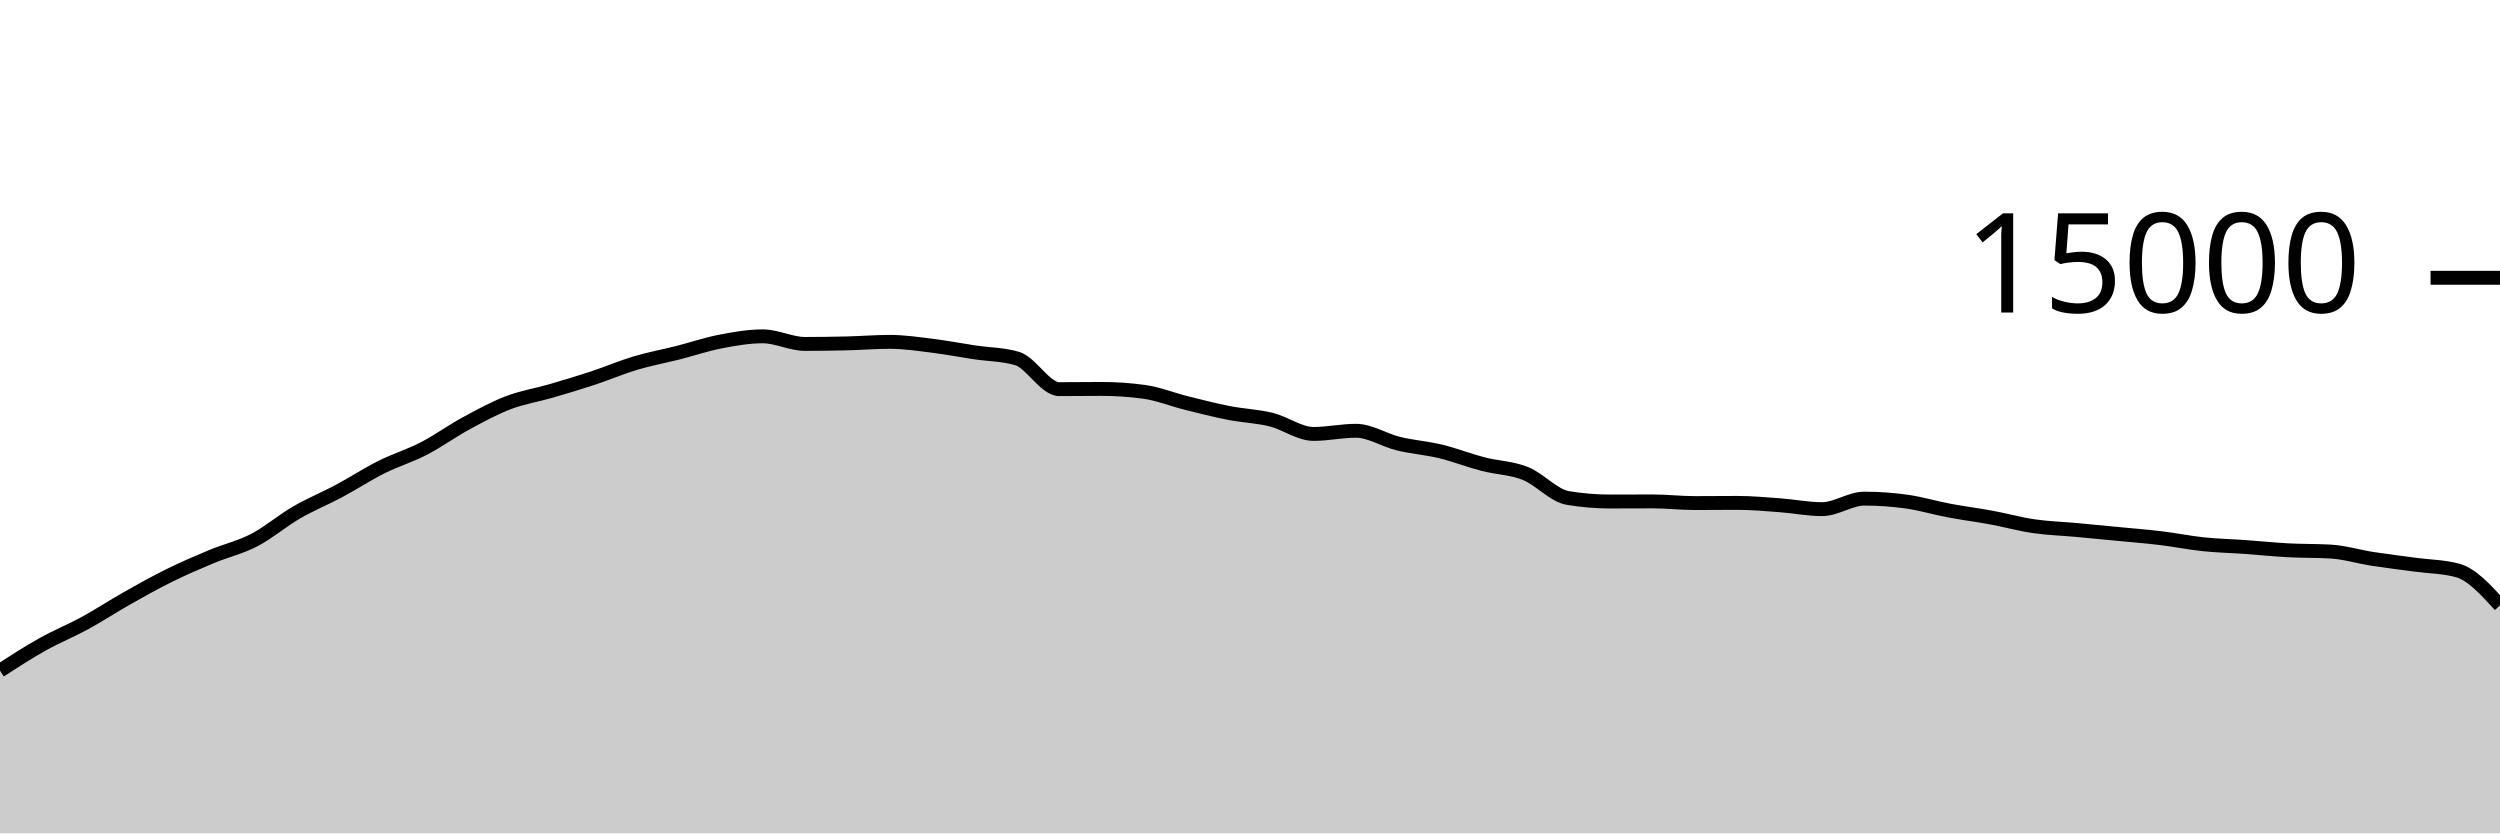
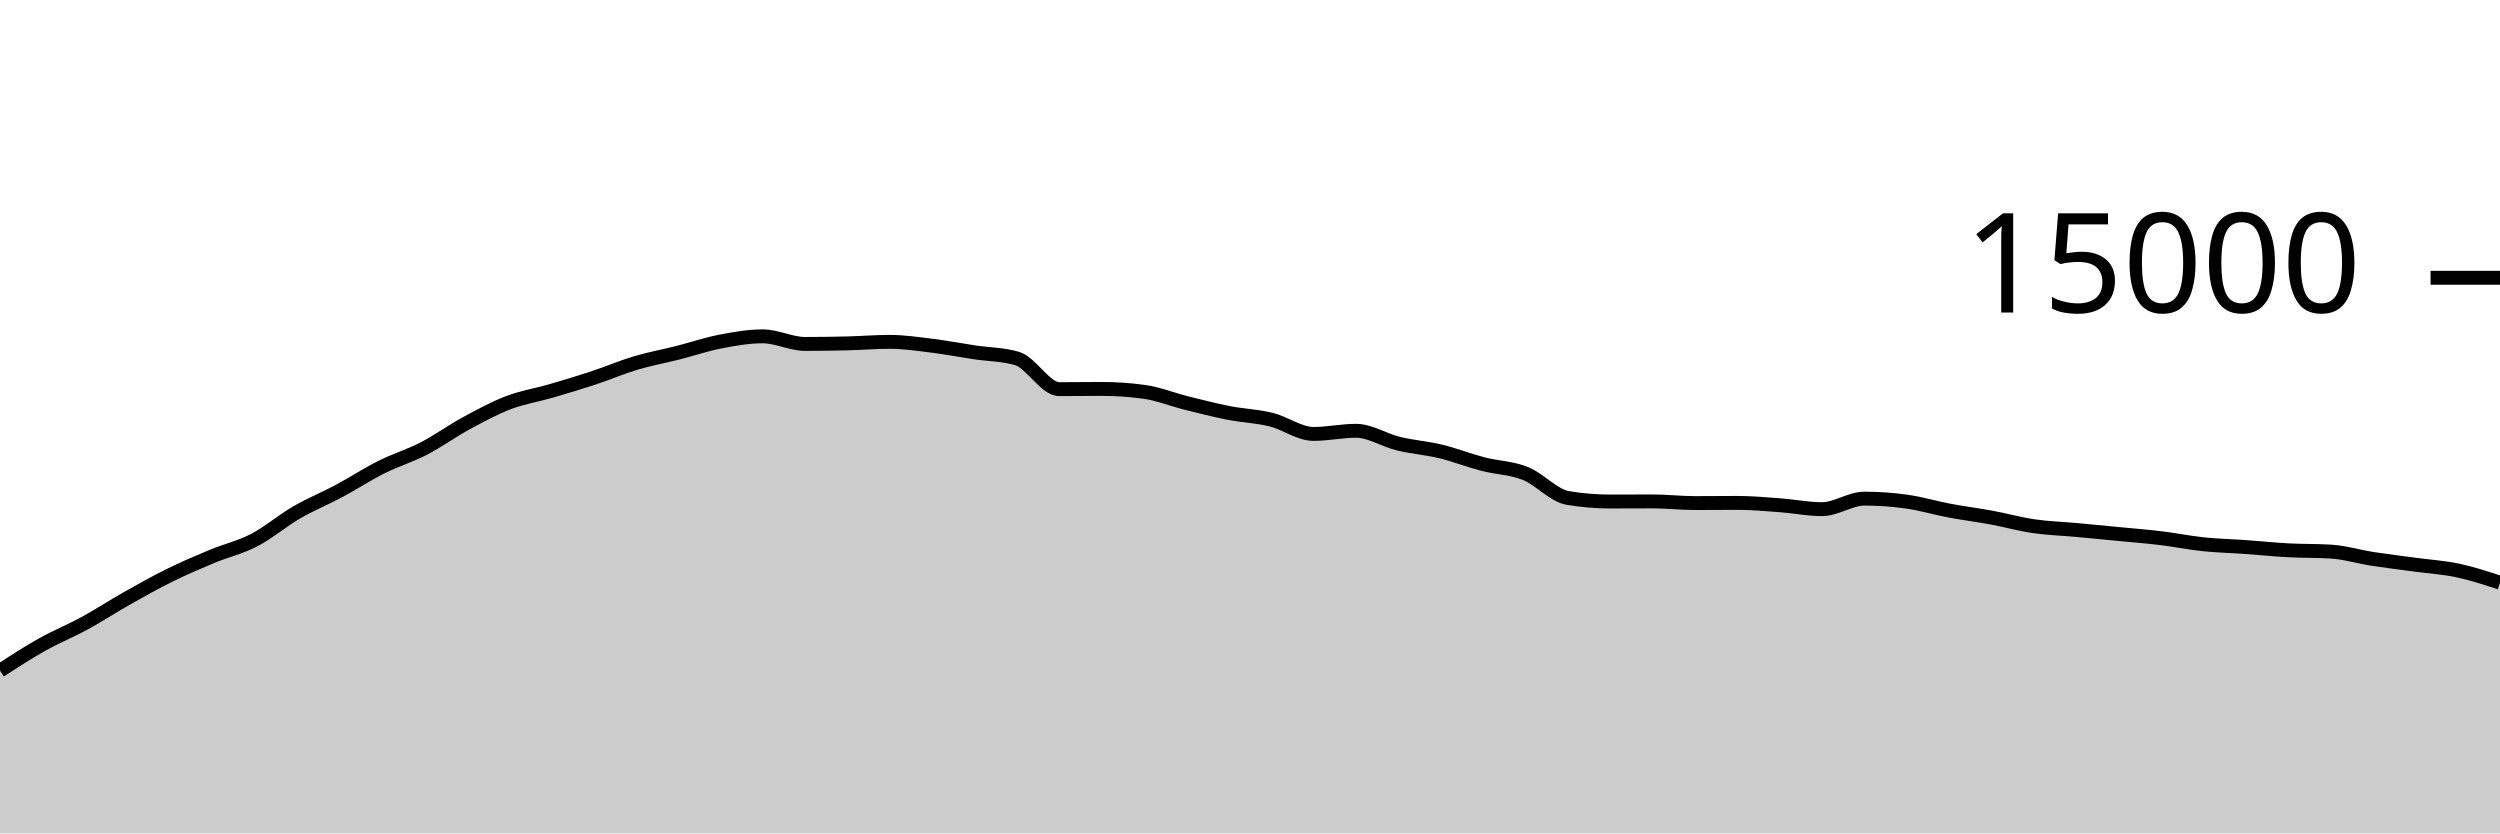
<svg xmlns="http://www.w3.org/2000/svg" viewBox="0 0 180 60">
  <g transform="translate(0,20)">
-     <path class="area" fill="rgba(0, 0, 0, 0.2)" d="M0,28.285C1.017,27.627,2.034,26.969,3.051,26.4C4.068,25.831,5.085,25.424,6.102,24.869C7.119,24.315,8.136,23.646,9.153,23.072C10.169,22.498,11.186,21.928,12.203,21.427C13.22,20.925,14.237,20.487,15.254,20.064C16.271,19.641,17.288,19.416,18.305,18.888C19.322,18.36,20.339,17.485,21.356,16.896C22.373,16.307,23.39,15.898,24.407,15.355C25.424,14.811,26.441,14.144,27.458,13.635C28.475,13.125,29.492,12.824,30.508,12.299C31.525,11.773,32.542,11.034,33.559,10.483C34.576,9.931,35.593,9.378,36.61,8.989C37.627,8.601,38.644,8.448,39.661,8.152C40.678,7.856,41.695,7.552,42.712,7.216C43.729,6.88,44.746,6.442,45.763,6.139C46.78,5.835,47.797,5.652,48.814,5.395C49.831,5.137,50.847,4.788,51.864,4.592C52.881,4.396,53.898,4.216,54.915,4.216C55.932,4.216,56.949,4.763,57.966,4.763C58.983,4.763,60,4.748,61.017,4.723C62.034,4.698,63.051,4.613,64.068,4.613C65.085,4.613,66.102,4.768,67.119,4.893C68.136,5.019,69.153,5.216,70.169,5.368C71.186,5.52,72.203,5.515,73.22,5.808C74.237,6.101,75.254,8.019,76.271,8.019C77.288,8.019,78.305,8.003,79.322,8.003C80.339,8.003,81.356,8.072,82.373,8.211C83.39,8.349,84.407,8.765,85.424,9.019C86.441,9.272,87.458,9.534,88.475,9.733C89.492,9.932,90.508,9.962,91.525,10.213C92.542,10.465,93.559,11.243,94.576,11.243C95.593,11.243,96.61,11.016,97.627,11.016C98.644,11.016,99.661,11.693,100.678,11.941C101.695,12.189,102.712,12.258,103.729,12.504C104.746,12.75,105.763,13.152,106.78,13.416C107.797,13.68,108.814,13.684,109.831,14.091C110.847,14.497,111.864,15.683,112.881,15.853C113.898,16.024,114.915,16.109,115.932,16.109C116.949,16.109,117.966,16.101,118.983,16.101C120,16.101,121.017,16.221,122.034,16.221C123.051,16.221,124.068,16.208,125.085,16.208C126.102,16.208,127.119,16.301,128.136,16.376C129.153,16.451,130.169,16.659,131.186,16.659C132.203,16.659,133.22,15.901,134.237,15.901C135.254,15.901,136.271,15.974,137.288,16.117C138.305,16.26,139.322,16.568,140.339,16.76C141.356,16.952,142.373,17.079,143.39,17.267C144.407,17.455,145.424,17.74,146.441,17.888C147.458,18.036,148.475,18.064,149.492,18.157C150.508,18.251,151.525,18.349,152.542,18.448C153.559,18.547,154.576,18.626,155.593,18.749C156.61,18.872,157.627,19.08,158.644,19.187C159.661,19.293,160.678,19.314,161.695,19.387C162.712,19.459,163.729,19.567,164.746,19.621C165.763,19.676,166.78,19.652,167.797,19.712C168.814,19.772,169.831,20.085,170.847,20.243C171.864,20.4,172.881,20.52,173.898,20.659C174.915,20.797,175.932,20.796,176.949,21.072C177.966,21.348,178.983,22.467,180,23.587L180,40C178.983,40,177.966,40,176.949,40C175.932,40,174.915,40,173.898,40C172.881,40,171.864,40,170.847,40C169.831,40,168.814,40,167.797,40C166.78,40,165.763,40,164.746,40C163.729,40,162.712,40,161.695,40C160.678,40,159.661,40,158.644,40C157.627,40,156.61,40,155.593,40C154.576,40,153.559,40,152.542,40C151.525,40,150.508,40,149.492,40C148.475,40,147.458,40,146.441,40C145.424,40,144.407,40,143.39,40C142.373,40,141.356,40,140.339,40C139.322,40,138.305,40,137.288,40C136.271,40,135.254,40,134.237,40C133.22,40,132.203,40,131.186,40C130.169,40,129.153,40,128.136,40C127.119,40,126.102,40,125.085,40C124.068,40,123.051,40,122.034,40C121.017,40,120,40,118.983,40C117.966,40,116.949,40,115.932,40C114.915,40,113.898,40,112.881,40C111.864,40,110.847,40,109.831,40C108.814,40,107.797,40,106.78,40C105.763,40,104.746,40,103.729,40C102.712,40,101.695,40,100.678,40C99.661,40,98.644,40,97.627,40C96.61,40,95.593,40,94.576,40C93.559,40,92.542,40,91.525,40C90.508,40,89.492,40,88.475,40C87.458,40,86.441,40,85.424,40C84.407,40,83.39,40,82.373,40C81.356,40,80.339,40,79.322,40C78.305,40,77.288,40,76.271,40C75.254,40,74.237,40,73.22,40C72.203,40,71.186,40,70.169,40C69.153,40,68.136,40,67.119,40C66.102,40,65.085,40,64.068,40C63.051,40,62.034,40,61.017,40C60,40,58.983,40,57.966,40C56.949,40,55.932,40,54.915,40C53.898,40,52.881,40,51.864,40C50.847,40,49.831,40,48.814,40C47.797,40,46.78,40,45.763,40C44.746,40,43.729,40,42.712,40C41.695,40,40.678,40,39.661,40C38.644,40,37.627,40,36.61,40C35.593,40,34.576,40,33.559,40C32.542,40,31.525,40,30.508,40C29.492,40,28.475,40,27.458,40C26.441,40,25.424,40,24.407,40C23.39,40,22.373,40,21.356,40C20.339,40,19.322,40,18.305,40C17.288,40,16.271,40,15.254,40C14.237,40,13.22,40,12.203,40C11.186,40,10.169,40,9.153,40C8.136,40,7.119,40,6.102,40C5.085,40,4.068,40,3.051,40C2.034,40,1.017,40,0,40Z" />
-     <path class="line" stroke="black" fill="none" d="M0,28.285C1.017,27.627,2.034,26.969,3.051,26.4C4.068,25.831,5.085,25.424,6.102,24.869C7.119,24.315,8.136,23.646,9.153,23.072C10.169,22.498,11.186,21.928,12.203,21.427C13.22,20.925,14.237,20.487,15.254,20.064C16.271,19.641,17.288,19.416,18.305,18.888C19.322,18.36,20.339,17.485,21.356,16.896C22.373,16.307,23.39,15.898,24.407,15.355C25.424,14.811,26.441,14.144,27.458,13.635C28.475,13.125,29.492,12.824,30.508,12.299C31.525,11.773,32.542,11.034,33.559,10.483C34.576,9.931,35.593,9.378,36.61,8.989C37.627,8.601,38.644,8.448,39.661,8.152C40.678,7.856,41.695,7.552,42.712,7.216C43.729,6.88,44.746,6.442,45.763,6.139C46.78,5.835,47.797,5.652,48.814,5.395C49.831,5.137,50.847,4.788,51.864,4.592C52.881,4.396,53.898,4.216,54.915,4.216C55.932,4.216,56.949,4.763,57.966,4.763C58.983,4.763,60,4.748,61.017,4.723C62.034,4.698,63.051,4.613,64.068,4.613C65.085,4.613,66.102,4.768,67.119,4.893C68.136,5.019,69.153,5.216,70.169,5.368C71.186,5.52,72.203,5.515,73.22,5.808C74.237,6.101,75.254,8.019,76.271,8.019C77.288,8.019,78.305,8.003,79.322,8.003C80.339,8.003,81.356,8.072,82.373,8.211C83.39,8.349,84.407,8.765,85.424,9.019C86.441,9.272,87.458,9.534,88.475,9.733C89.492,9.932,90.508,9.962,91.525,10.213C92.542,10.465,93.559,11.243,94.576,11.243C95.593,11.243,96.61,11.016,97.627,11.016C98.644,11.016,99.661,11.693,100.678,11.941C101.695,12.189,102.712,12.258,103.729,12.504C104.746,12.75,105.763,13.152,106.78,13.416C107.797,13.68,108.814,13.684,109.831,14.091C110.847,14.497,111.864,15.683,112.881,15.853C113.898,16.024,114.915,16.109,115.932,16.109C116.949,16.109,117.966,16.101,118.983,16.101C120,16.101,121.017,16.221,122.034,16.221C123.051,16.221,124.068,16.208,125.085,16.208C126.102,16.208,127.119,16.301,128.136,16.376C129.153,16.451,130.169,16.659,131.186,16.659C132.203,16.659,133.22,15.901,134.237,15.901C135.254,15.901,136.271,15.974,137.288,16.117C138.305,16.26,139.322,16.568,140.339,16.76C141.356,16.952,142.373,17.079,143.39,17.267C144.407,17.455,145.424,17.74,146.441,17.888C147.458,18.036,148.475,18.064,149.492,18.157C150.508,18.251,151.525,18.349,152.542,18.448C153.559,18.547,154.576,18.626,155.593,18.749C156.61,18.872,157.627,19.08,158.644,19.187C159.661,19.293,160.678,19.314,161.695,19.387C162.712,19.459,163.729,19.567,164.746,19.621C165.763,19.676,166.78,19.652,167.797,19.712C168.814,19.772,169.831,20.085,170.847,20.243C171.864,20.4,172.881,20.52,173.898,20.659C174.915,20.797,175.932,20.796,176.949,21.072C177.966,21.348,178.983,22.467,180,23.587" />
+     <path class="area" fill="rgba(0, 0, 0, 0.2)" d="M0,28.285C1.017,27.627,2.034,26.969,3.051,26.4C4.068,25.831,5.085,25.424,6.102,24.869C7.119,24.315,8.136,23.646,9.153,23.072C10.169,22.498,11.186,21.928,12.203,21.427C13.22,20.925,14.237,20.487,15.254,20.064C16.271,19.641,17.288,19.416,18.305,18.888C19.322,18.36,20.339,17.485,21.356,16.896C22.373,16.307,23.39,15.898,24.407,15.355C25.424,14.811,26.441,14.144,27.458,13.635C28.475,13.125,29.492,12.824,30.508,12.299C31.525,11.773,32.542,11.034,33.559,10.483C34.576,9.931,35.593,9.378,36.61,8.989C37.627,8.601,38.644,8.448,39.661,8.152C40.678,7.856,41.695,7.552,42.712,7.216C43.729,6.88,44.746,6.442,45.763,6.139C46.78,5.835,47.797,5.652,48.814,5.395C49.831,5.137,50.847,4.788,51.864,4.592C52.881,4.396,53.898,4.216,54.915,4.216C55.932,4.216,56.949,4.763,57.966,4.763C58.983,4.763,60,4.748,61.017,4.723C62.034,4.698,63.051,4.613,64.068,4.613C65.085,4.613,66.102,4.768,67.119,4.893C68.136,5.019,69.153,5.216,70.169,5.368C71.186,5.52,72.203,5.515,73.22,5.808C74.237,6.101,75.254,8.019,76.271,8.019C77.288,8.019,78.305,8.003,79.322,8.003C80.339,8.003,81.356,8.072,82.373,8.211C83.39,8.349,84.407,8.765,85.424,9.019C86.441,9.272,87.458,9.534,88.475,9.733C89.492,9.932,90.508,9.962,91.525,10.213C92.542,10.465,93.559,11.243,94.576,11.243C95.593,11.243,96.61,11.016,97.627,11.016C98.644,11.016,99.661,11.693,100.678,11.941C101.695,12.189,102.712,12.258,103.729,12.504C104.746,12.75,105.763,13.152,106.78,13.416C107.797,13.68,108.814,13.684,109.831,14.091C110.847,14.497,111.864,15.683,112.881,15.853C113.898,16.024,114.915,16.109,115.932,16.109C116.949,16.109,117.966,16.101,118.983,16.101C120,16.101,121.017,16.221,122.034,16.221C123.051,16.221,124.068,16.208,125.085,16.208C126.102,16.208,127.119,16.301,128.136,16.376C129.153,16.451,130.169,16.659,131.186,16.659C132.203,16.659,133.22,15.901,134.237,15.901C135.254,15.901,136.271,15.974,137.288,16.117C138.305,16.26,139.322,16.568,140.339,16.76C141.356,16.952,142.373,17.079,143.39,17.267C144.407,17.455,145.424,17.74,146.441,17.888C147.458,18.036,148.475,18.064,149.492,18.157C150.508,18.251,151.525,18.349,152.542,18.448C153.559,18.547,154.576,18.626,155.593,18.749C156.61,18.872,157.627,19.08,158.644,19.187C159.661,19.293,160.678,19.314,161.695,19.387C162.712,19.459,163.729,19.567,164.746,19.621C165.763,19.676,166.78,19.652,167.797,19.712C168.814,19.772,169.831,20.085,170.847,20.243C171.864,20.4,172.881,20.52,173.898,20.659C174.915,20.797,175.932,20.856,176.949,21.072C177.966,21.288,178.983,21.62,180,21.952L180,40C178.983,40,177.966,40,176.949,40C175.932,40,174.915,40,173.898,40C172.881,40,171.864,40,170.847,40C169.831,40,168.814,40,167.797,40C166.78,40,165.763,40,164.746,40C163.729,40,162.712,40,161.695,40C160.678,40,159.661,40,158.644,40C157.627,40,156.61,40,155.593,40C154.576,40,153.559,40,152.542,40C151.525,40,150.508,40,149.492,40C148.475,40,147.458,40,146.441,40C145.424,40,144.407,40,143.39,40C142.373,40,141.356,40,140.339,40C139.322,40,138.305,40,137.288,40C136.271,40,135.254,40,134.237,40C133.22,40,132.203,40,131.186,40C130.169,40,129.153,40,128.136,40C127.119,40,126.102,40,125.085,40C124.068,40,123.051,40,122.034,40C121.017,40,120,40,118.983,40C117.966,40,116.949,40,115.932,40C114.915,40,113.898,40,112.881,40C111.864,40,110.847,40,109.831,40C108.814,40,107.797,40,106.78,40C105.763,40,104.746,40,103.729,40C102.712,40,101.695,40,100.678,40C99.661,40,98.644,40,97.627,40C96.61,40,95.593,40,94.576,40C93.559,40,92.542,40,91.525,40C90.508,40,89.492,40,88.475,40C87.458,40,86.441,40,85.424,40C84.407,40,83.39,40,82.373,40C81.356,40,80.339,40,79.322,40C78.305,40,77.288,40,76.271,40C75.254,40,74.237,40,73.22,40C72.203,40,71.186,40,70.169,40C69.153,40,68.136,40,67.119,40C66.102,40,65.085,40,64.068,40C63.051,40,62.034,40,61.017,40C60,40,58.983,40,57.966,40C56.949,40,55.932,40,54.915,40C53.898,40,52.881,40,51.864,40C50.847,40,49.831,40,48.814,40C47.797,40,46.78,40,45.763,40C44.746,40,43.729,40,42.712,40C41.695,40,40.678,40,39.661,40C38.644,40,37.627,40,36.61,40C35.593,40,34.576,40,33.559,40C32.542,40,31.525,40,30.508,40C29.492,40,28.475,40,27.458,40C26.441,40,25.424,40,24.407,40C23.39,40,22.373,40,21.356,40C20.339,40,19.322,40,18.305,40C17.288,40,16.271,40,15.254,40C14.237,40,13.22,40,12.203,40C11.186,40,10.169,40,9.153,40C8.136,40,7.119,40,6.102,40C5.085,40,4.068,40,3.051,40C2.034,40,1.017,40,0,40Z" />
+     <path class="line" stroke="black" fill="none" d="M0,28.285C1.017,27.627,2.034,26.969,3.051,26.4C4.068,25.831,5.085,25.424,6.102,24.869C7.119,24.315,8.136,23.646,9.153,23.072C10.169,22.498,11.186,21.928,12.203,21.427C13.22,20.925,14.237,20.487,15.254,20.064C16.271,19.641,17.288,19.416,18.305,18.888C19.322,18.36,20.339,17.485,21.356,16.896C22.373,16.307,23.39,15.898,24.407,15.355C25.424,14.811,26.441,14.144,27.458,13.635C28.475,13.125,29.492,12.824,30.508,12.299C31.525,11.773,32.542,11.034,33.559,10.483C34.576,9.931,35.593,9.378,36.61,8.989C37.627,8.601,38.644,8.448,39.661,8.152C40.678,7.856,41.695,7.552,42.712,7.216C43.729,6.88,44.746,6.442,45.763,6.139C46.78,5.835,47.797,5.652,48.814,5.395C49.831,5.137,50.847,4.788,51.864,4.592C52.881,4.396,53.898,4.216,54.915,4.216C55.932,4.216,56.949,4.763,57.966,4.763C58.983,4.763,60,4.748,61.017,4.723C62.034,4.698,63.051,4.613,64.068,4.613C65.085,4.613,66.102,4.768,67.119,4.893C68.136,5.019,69.153,5.216,70.169,5.368C71.186,5.52,72.203,5.515,73.22,5.808C74.237,6.101,75.254,8.019,76.271,8.019C77.288,8.019,78.305,8.003,79.322,8.003C80.339,8.003,81.356,8.072,82.373,8.211C83.39,8.349,84.407,8.765,85.424,9.019C86.441,9.272,87.458,9.534,88.475,9.733C89.492,9.932,90.508,9.962,91.525,10.213C92.542,10.465,93.559,11.243,94.576,11.243C95.593,11.243,96.61,11.016,97.627,11.016C98.644,11.016,99.661,11.693,100.678,11.941C101.695,12.189,102.712,12.258,103.729,12.504C104.746,12.75,105.763,13.152,106.78,13.416C107.797,13.68,108.814,13.684,109.831,14.091C110.847,14.497,111.864,15.683,112.881,15.853C113.898,16.024,114.915,16.109,115.932,16.109C116.949,16.109,117.966,16.101,118.983,16.101C120,16.101,121.017,16.221,122.034,16.221C123.051,16.221,124.068,16.208,125.085,16.208C126.102,16.208,127.119,16.301,128.136,16.376C129.153,16.451,130.169,16.659,131.186,16.659C132.203,16.659,133.22,15.901,134.237,15.901C135.254,15.901,136.271,15.974,137.288,16.117C138.305,16.26,139.322,16.568,140.339,16.76C141.356,16.952,142.373,17.079,143.39,17.267C144.407,17.455,145.424,17.74,146.441,17.888C147.458,18.036,148.475,18.064,149.492,18.157C150.508,18.251,151.525,18.349,152.542,18.448C153.559,18.547,154.576,18.626,155.593,18.749C156.61,18.872,157.627,19.08,158.644,19.187C159.661,19.293,160.678,19.314,161.695,19.387C162.712,19.459,163.729,19.567,164.746,19.621C165.763,19.676,166.78,19.652,167.797,19.712C168.814,19.772,169.831,20.085,170.847,20.243C171.864,20.4,172.881,20.52,173.898,20.659C174.915,20.797,175.932,20.856,176.949,21.072C177.966,21.288,178.983,21.62,180,21.952" />
    <path class="axis-ceiling" stroke-width="1" stroke="black" fill="none" d="M175,0L180,0" />
    <text class="axis-ceiling-label" font-family="sans-serif" text-anchor="end" font-size="10px" x="170" y="2.5">15000</text>
  </g>
</svg>
